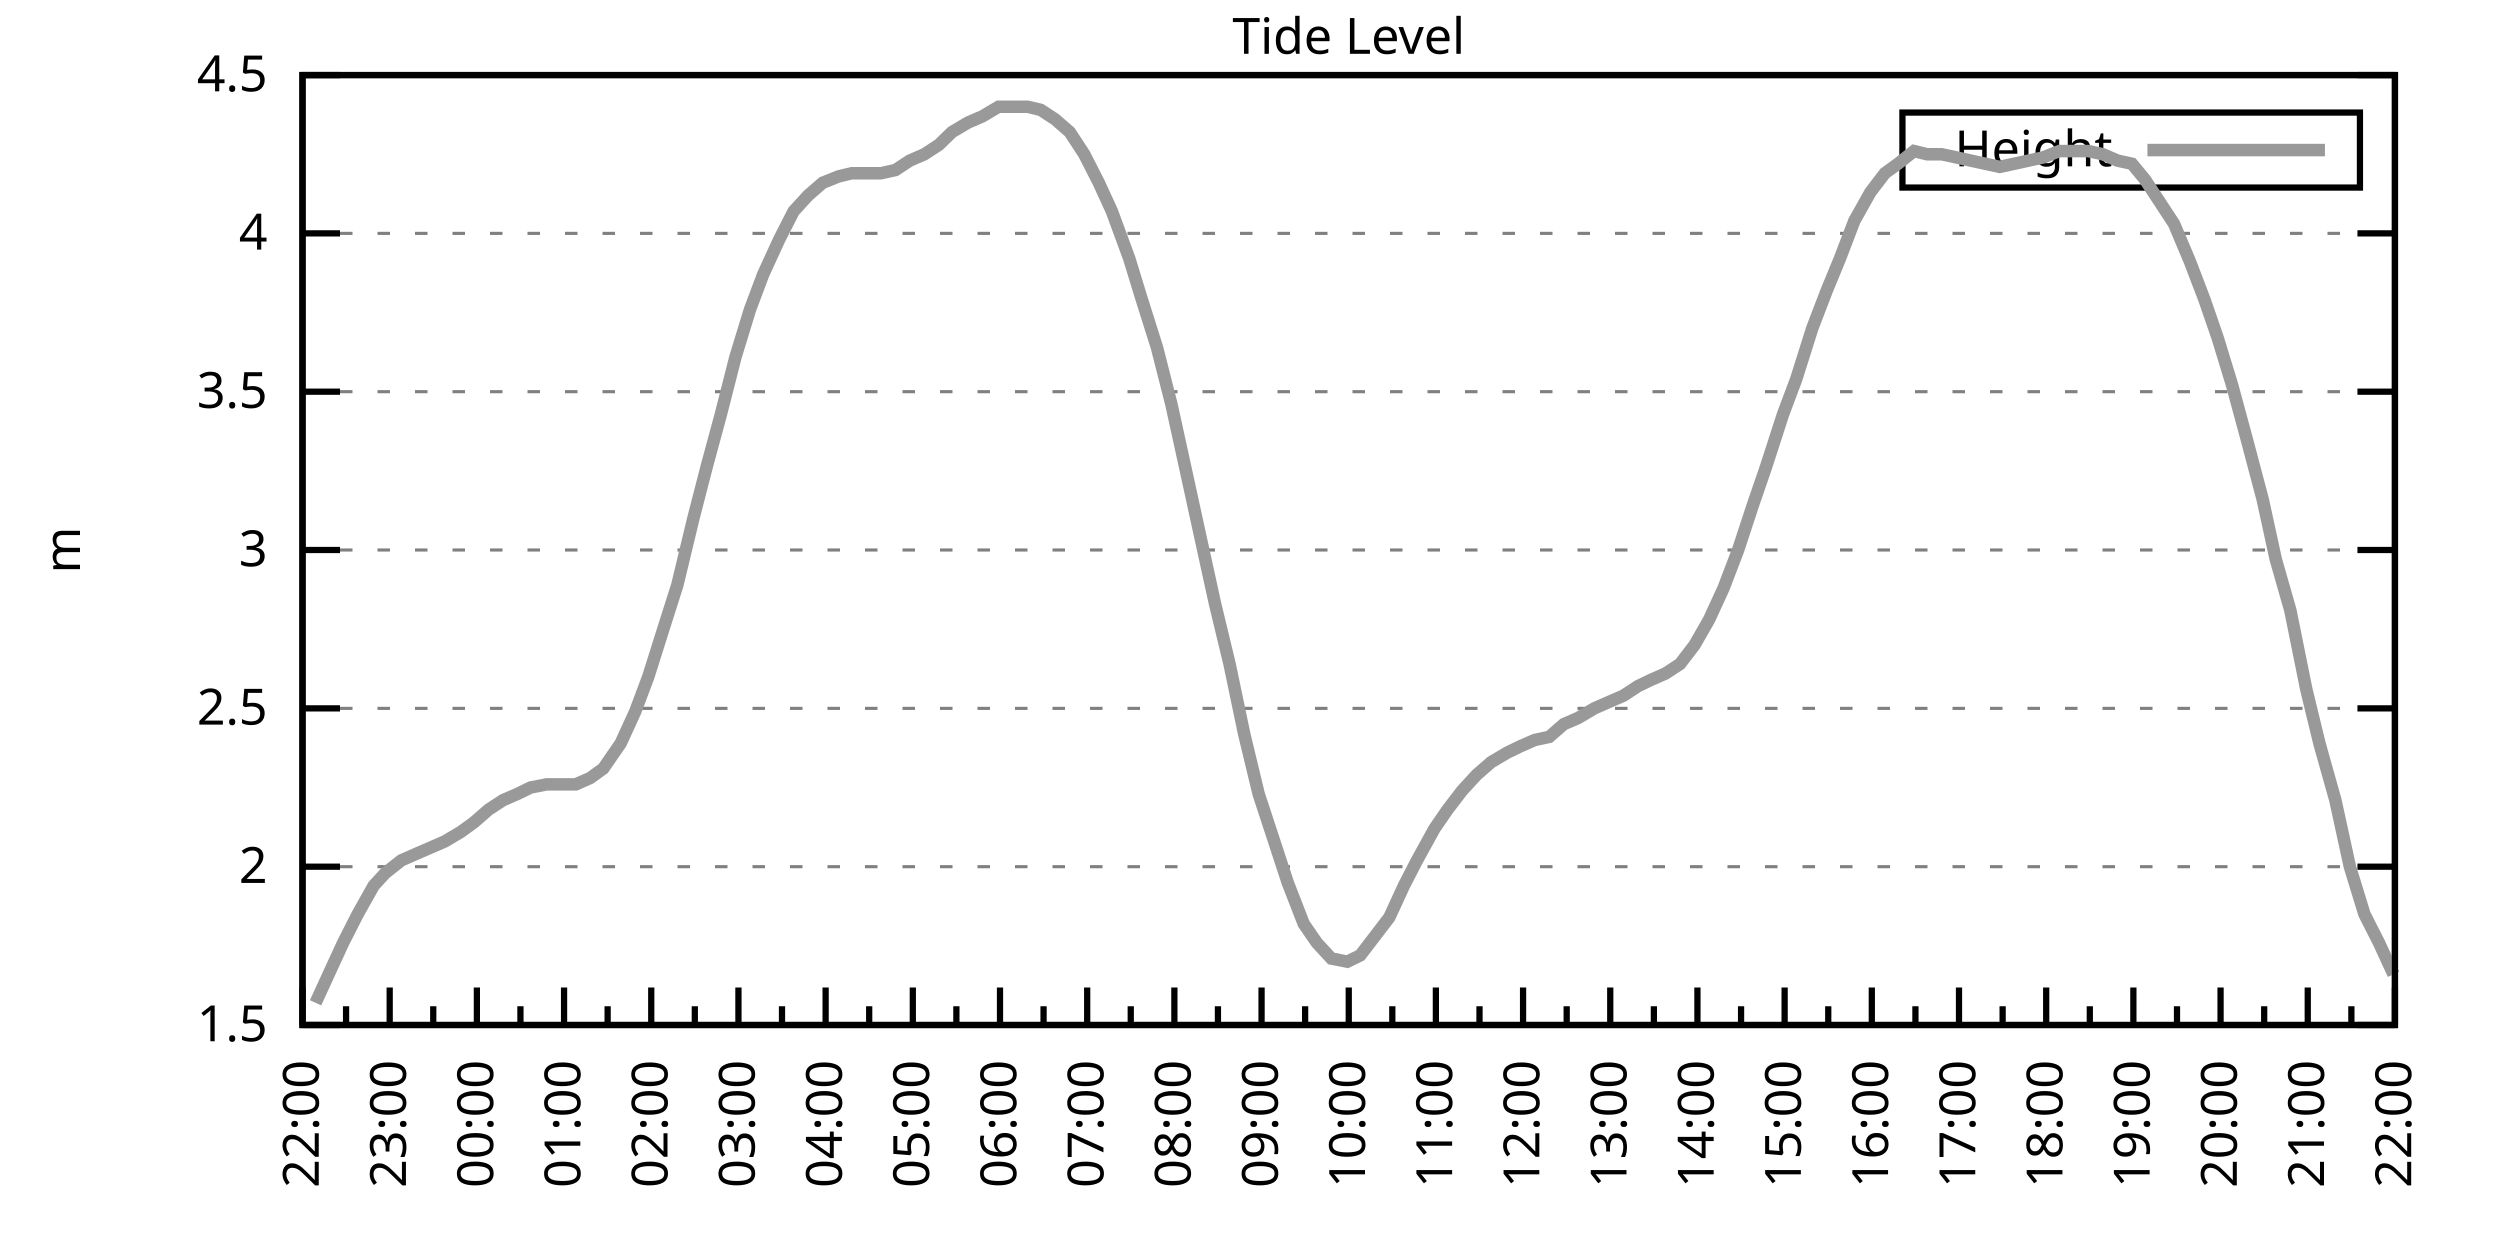
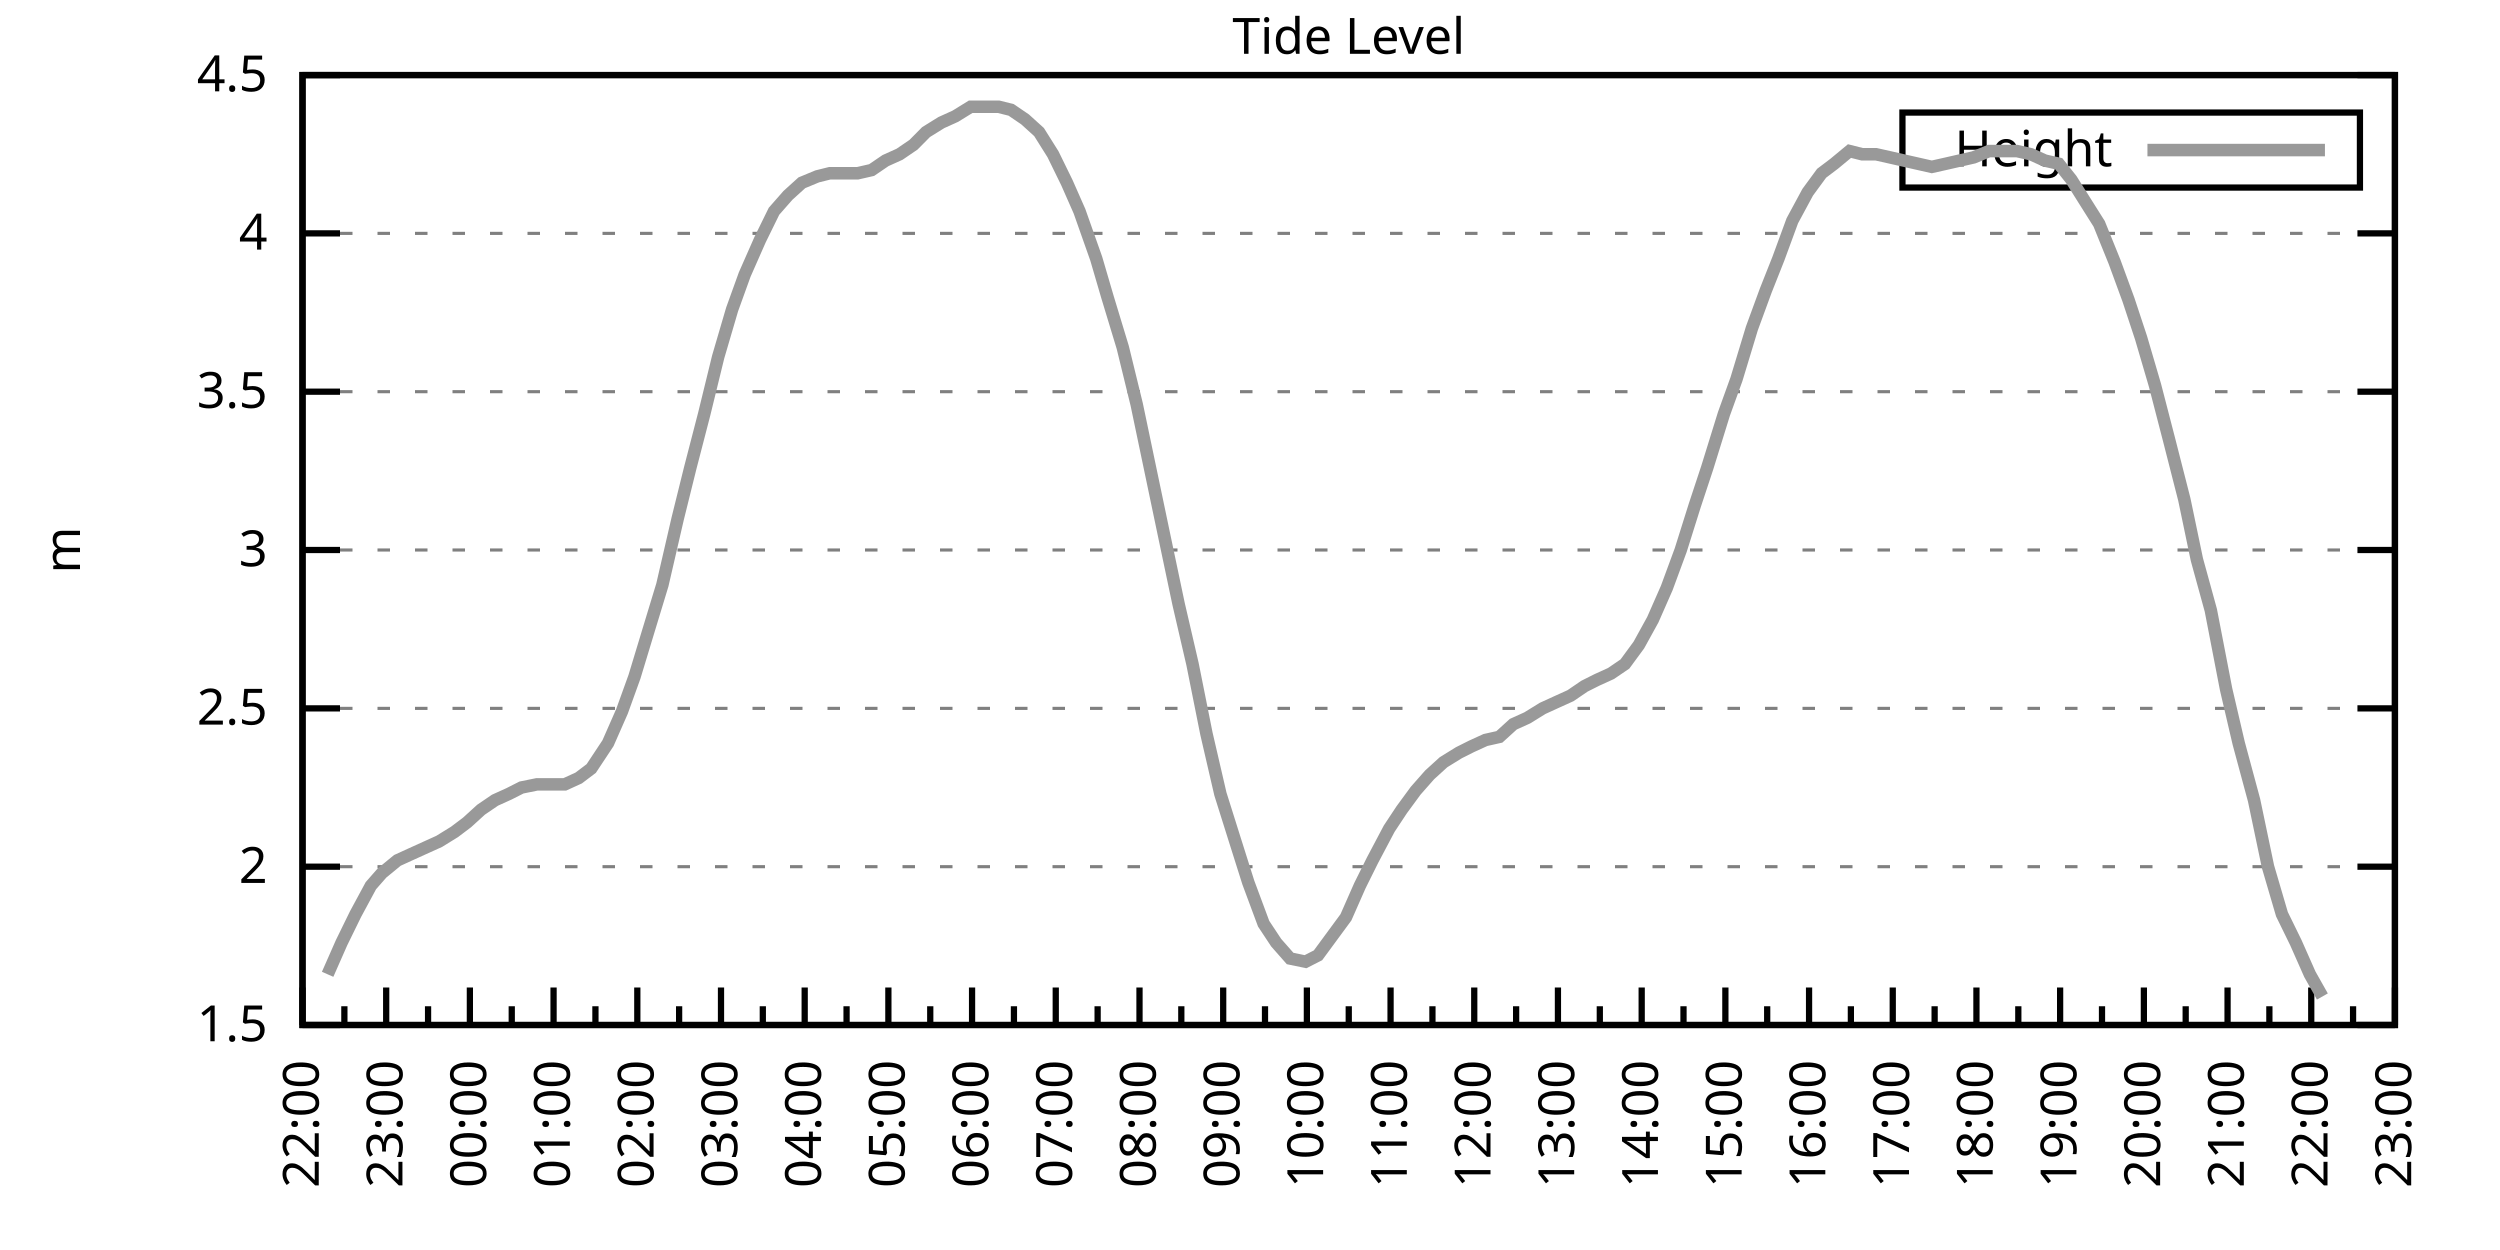
<svg xmlns="http://www.w3.org/2000/svg" xmlns:xlink="http://www.w3.org/1999/xlink" width="400" height="200" viewBox="0 0 400 200">
  <g id="gnuplot_canvas">
    <rect x="0" y="0" width="400" height="200" fill="none" />
    <defs>
      <circle id="gpDot" r="0.5" stroke-width="0.5" stroke="currentColor" />
      <path id="gpPt0" stroke-width="0.333" stroke="currentColor" d="M-1,0 h2 M0,-1 v2" />
      <path id="gpPt1" stroke-width="0.333" stroke="currentColor" d="M-1,-1 L1,1 M1,-1 L-1,1" />
      <path id="gpPt2" stroke-width="0.333" stroke="currentColor" d="M-1,0 L1,0 M0,-1 L0,1 M-1,-1 L1,1 M-1,1 L1,-1" />
      <rect id="gpPt3" stroke-width="0.333" stroke="currentColor" x="-1" y="-1" width="2" height="2" />
      <rect id="gpPt4" stroke-width="0.333" stroke="currentColor" fill="currentColor" x="-1" y="-1" width="2" height="2" />
      <circle id="gpPt5" stroke-width="0.333" stroke="currentColor" cx="0" cy="0" r="1" />
      <use xlink:href="#gpPt5" id="gpPt6" fill="currentColor" stroke="none" />
      <path id="gpPt7" stroke-width="0.333" stroke="currentColor" d="M0,-1.33 L-1.33,0.67 L1.33,0.67 z" />
      <use xlink:href="#gpPt7" id="gpPt8" fill="currentColor" stroke="none" />
      <use xlink:href="#gpPt7" id="gpPt9" stroke="currentColor" transform="rotate(180)" />
      <use xlink:href="#gpPt9" id="gpPt10" fill="currentColor" stroke="none" />
      <use xlink:href="#gpPt3" id="gpPt11" stroke="currentColor" transform="rotate(45)" />
      <use xlink:href="#gpPt11" id="gpPt12" fill="currentColor" stroke="none" />
      <path id="gpPt13" stroke-width="0.333" stroke="currentColor" d="M0,1.330 L1.265,0.411 L0.782,-1.067 L-0.782,-1.076 L-1.265,0.411 z" />
      <use xlink:href="#gpPt13" id="gpPt14" fill="currentColor" stroke="none" />
      <filter id="textbox" filterUnits="objectBoundingBox" x="0" y="0" height="1" width="1">
        <feFlood flood-color="white" flood-opacity="1" result="bgnd" />
        <feComposite in="SourceGraphic" in2="bgnd" operator="atop" />
      </filter>
      <filter id="greybox" filterUnits="objectBoundingBox" x="0" y="0" height="1" width="1">
        <feFlood flood-color="lightgrey" flood-opacity="1" result="grey" />
        <feComposite in="SourceGraphic" in2="grey" operator="atop" />
      </filter>
    </defs>
    <g fill="none" color="white" stroke="currentColor" stroke-width="1.00" stroke-linecap="butt" stroke-linejoin="miter">
</g>
    <g fill="none" color="black" stroke="currentColor" stroke-width="1.00" stroke-linecap="butt" stroke-linejoin="miter">
      <g stroke="none" shape-rendering="crispEdges">
        <polygon fill="rgb(255, 255, 255)" points="48.40,164.00 383.18,164.00 383.18,12.02 48.40,12.02 " />
      </g>
    </g>
    <g fill="none" color="black" stroke="currentColor" stroke-width="1.00" stroke-linecap="butt" stroke-linejoin="miter">
</g>
    <g fill="none" color="black" stroke="black" stroke-width="0.50" stroke-linecap="butt" stroke-linejoin="miter">
</g>
    <g fill="none" color="gray" stroke="currentColor" stroke-width="0.50" stroke-linecap="butt" stroke-linejoin="miter">
      <path stroke="gray" stroke-dasharray="2,4" class="gridline" d="M48.40,164.00 L383.19,164.00  " />
    </g>
    <g fill="none" color="gray" stroke="gray" stroke-width="1.00" stroke-linecap="butt" stroke-linejoin="miter">
</g>
    <g fill="none" color="black" stroke="currentColor" stroke-width="1.00" stroke-linecap="butt" stroke-linejoin="miter">
      <path stroke="black" d="M48.40,164.00 L54.40,164.00 M383.19,164.00 L377.19,164.00  " />
      <g transform="translate(42.80,166.60)" stroke="none" fill="black" font-family="Sans" font-size="8.00" text-anchor="end">
        <text>
          <tspan font-family="Sans"> 1.5</tspan>
        </text>
      </g>
    </g>
    <g fill="none" color="black" stroke="currentColor" stroke-width="1.00" stroke-linecap="butt" stroke-linejoin="miter">
</g>
    <g fill="none" color="black" stroke="black" stroke-width="0.50" stroke-linecap="butt" stroke-linejoin="miter">
</g>
    <g fill="none" color="gray" stroke="currentColor" stroke-width="0.50" stroke-linecap="butt" stroke-linejoin="miter">
      <path stroke="gray" stroke-dasharray="2,4" class="gridline" d="M48.40,138.67 L383.19,138.67  " />
    </g>
    <g fill="none" color="gray" stroke="gray" stroke-width="1.00" stroke-linecap="butt" stroke-linejoin="miter">
</g>
    <g fill="none" color="black" stroke="currentColor" stroke-width="1.00" stroke-linecap="butt" stroke-linejoin="miter">
      <path stroke="black" d="M48.40,138.67 L54.40,138.67 M383.19,138.67 L377.19,138.67  " />
      <g transform="translate(42.80,141.27)" stroke="none" fill="black" font-family="Sans" font-size="8.00" text-anchor="end">
        <text>
          <tspan font-family="Sans"> 2</tspan>
        </text>
      </g>
    </g>
    <g fill="none" color="black" stroke="currentColor" stroke-width="1.00" stroke-linecap="butt" stroke-linejoin="miter">
</g>
    <g fill="none" color="black" stroke="black" stroke-width="0.50" stroke-linecap="butt" stroke-linejoin="miter">
</g>
    <g fill="none" color="gray" stroke="currentColor" stroke-width="0.50" stroke-linecap="butt" stroke-linejoin="miter">
      <path stroke="gray" stroke-dasharray="2,4" class="gridline" d="M48.40,113.34 L383.19,113.34  " />
    </g>
    <g fill="none" color="gray" stroke="gray" stroke-width="1.00" stroke-linecap="butt" stroke-linejoin="miter">
</g>
    <g fill="none" color="black" stroke="currentColor" stroke-width="1.00" stroke-linecap="butt" stroke-linejoin="miter">
      <path stroke="black" d="M48.40,113.34 L54.40,113.34 M383.19,113.34 L377.19,113.34  " />
      <g transform="translate(42.80,115.94)" stroke="none" fill="black" font-family="Sans" font-size="8.00" text-anchor="end">
        <text>
          <tspan font-family="Sans"> 2.5</tspan>
        </text>
      </g>
    </g>
    <g fill="none" color="black" stroke="currentColor" stroke-width="1.00" stroke-linecap="butt" stroke-linejoin="miter">
</g>
    <g fill="none" color="black" stroke="black" stroke-width="0.50" stroke-linecap="butt" stroke-linejoin="miter">
</g>
    <g fill="none" color="gray" stroke="currentColor" stroke-width="0.50" stroke-linecap="butt" stroke-linejoin="miter">
      <path stroke="gray" stroke-dasharray="2,4" class="gridline" d="M48.40,88.00 L383.19,88.00  " />
    </g>
    <g fill="none" color="gray" stroke="gray" stroke-width="1.00" stroke-linecap="butt" stroke-linejoin="miter">
</g>
    <g fill="none" color="black" stroke="currentColor" stroke-width="1.00" stroke-linecap="butt" stroke-linejoin="miter">
      <path stroke="black" d="M48.40,88.00 L54.40,88.00 M383.19,88.00 L377.19,88.00  " />
      <g transform="translate(42.80,90.60)" stroke="none" fill="black" font-family="Sans" font-size="8.00" text-anchor="end">
        <text>
          <tspan font-family="Sans"> 3</tspan>
        </text>
      </g>
    </g>
    <g fill="none" color="black" stroke="currentColor" stroke-width="1.00" stroke-linecap="butt" stroke-linejoin="miter">
</g>
    <g fill="none" color="black" stroke="black" stroke-width="0.50" stroke-linecap="butt" stroke-linejoin="miter">
</g>
    <g fill="none" color="gray" stroke="currentColor" stroke-width="0.50" stroke-linecap="butt" stroke-linejoin="miter">
      <path stroke="gray" stroke-dasharray="2,4" class="gridline" d="M48.40,62.67 L383.19,62.67  " />
    </g>
    <g fill="none" color="gray" stroke="gray" stroke-width="1.00" stroke-linecap="butt" stroke-linejoin="miter">
</g>
    <g fill="none" color="black" stroke="currentColor" stroke-width="1.00" stroke-linecap="butt" stroke-linejoin="miter">
      <path stroke="black" d="M48.40,62.67 L54.40,62.67 M383.19,62.67 L377.19,62.67  " />
      <g transform="translate(42.80,65.27)" stroke="none" fill="black" font-family="Sans" font-size="8.00" text-anchor="end">
        <text>
          <tspan font-family="Sans"> 3.5</tspan>
        </text>
      </g>
    </g>
    <g fill="none" color="black" stroke="currentColor" stroke-width="1.00" stroke-linecap="butt" stroke-linejoin="miter">
</g>
    <g fill="none" color="black" stroke="black" stroke-width="0.50" stroke-linecap="butt" stroke-linejoin="miter">
</g>
    <g fill="none" color="gray" stroke="currentColor" stroke-width="0.50" stroke-linecap="butt" stroke-linejoin="miter">
      <path stroke="gray" stroke-dasharray="2,4" class="gridline" d="M48.40,37.34 L383.19,37.34  " />
    </g>
    <g fill="none" color="gray" stroke="gray" stroke-width="1.00" stroke-linecap="butt" stroke-linejoin="miter">
</g>
    <g fill="none" color="black" stroke="currentColor" stroke-width="1.00" stroke-linecap="butt" stroke-linejoin="miter">
      <path stroke="black" d="M48.40,37.34 L54.40,37.34 M383.19,37.34 L377.19,37.34  " />
      <g transform="translate(42.80,39.94)" stroke="none" fill="black" font-family="Sans" font-size="8.00" text-anchor="end">
        <text>
          <tspan font-family="Sans"> 4</tspan>
        </text>
      </g>
    </g>
    <g fill="none" color="black" stroke="currentColor" stroke-width="1.00" stroke-linecap="butt" stroke-linejoin="miter">
</g>
    <g fill="none" color="black" stroke="black" stroke-width="0.50" stroke-linecap="butt" stroke-linejoin="miter">
</g>
    <g fill="none" color="gray" stroke="currentColor" stroke-width="0.50" stroke-linecap="butt" stroke-linejoin="miter">
      <path stroke="gray" stroke-dasharray="2,4" class="gridline" d="M48.40,12.01 L383.19,12.01  " />
    </g>
    <g fill="none" color="gray" stroke="gray" stroke-width="1.00" stroke-linecap="butt" stroke-linejoin="miter">
</g>
    <g fill="none" color="black" stroke="currentColor" stroke-width="1.00" stroke-linecap="butt" stroke-linejoin="miter">
      <path stroke="black" d="M48.40,12.01 L54.40,12.01 M383.19,12.01 L377.19,12.01  " />
      <g transform="translate(42.80,14.61)" stroke="none" fill="black" font-family="Sans" font-size="8.00" text-anchor="end">
        <text>
          <tspan font-family="Sans"> 4.5</tspan>
        </text>
      </g>
    </g>
    <g fill="none" color="black" stroke="currentColor" stroke-width="1.00" stroke-linecap="butt" stroke-linejoin="miter">
      <path stroke="black" d="M48.40,164.00 L48.40,158.00  " />
      <g transform="translate(51.00,169.60) rotate(270)" stroke="none" fill="black" font-family="Sans" font-size="8.00" text-anchor="end">
        <text>
          <tspan font-family="Sans">22:00</tspan>
        </text>
      </g>
    </g>
    <g fill="none" color="black" stroke="currentColor" stroke-width="1.00" stroke-linecap="butt" stroke-linejoin="miter">
-       <path stroke="black" d="M55.37,164.00 L55.37,161.00 M62.35,164.00 L62.35,158.00  " />
-       <g transform="translate(64.95,169.60) rotate(270)" stroke="none" fill="black" font-family="Sans" font-size="8.00" text-anchor="end">
+       <path stroke="black" d="M55.10,164.00 L55.10,161.00 M61.79,164.00 L61.79,158.00  " />
+       <g transform="translate(64.39,169.60) rotate(270)" stroke="none" fill="black" font-family="Sans" font-size="8.00" text-anchor="end">
        <text>
          <tspan font-family="Sans">23:00</tspan>
        </text>
      </g>
    </g>
    <g fill="none" color="black" stroke="currentColor" stroke-width="1.00" stroke-linecap="butt" stroke-linejoin="miter">
-       <path stroke="black" d="M69.32,164.00 L69.32,161.00 M76.30,164.00 L76.30,158.00  " />
-       <g transform="translate(78.90,169.60) rotate(270)" stroke="none" fill="black" font-family="Sans" font-size="8.00" text-anchor="end">
+       <path stroke="black" d="M68.49,164.00 L68.49,161.00 M75.18,164.00 L75.18,158.00  " />
+       <g transform="translate(77.78,169.60) rotate(270)" stroke="none" fill="black" font-family="Sans" font-size="8.00" text-anchor="end">
        <text>
          <tspan font-family="Sans">00:00</tspan>
        </text>
      </g>
    </g>
    <g fill="none" color="black" stroke="currentColor" stroke-width="1.00" stroke-linecap="butt" stroke-linejoin="miter">
-       <path stroke="black" d="M83.27,164.00 L83.27,161.00 M90.25,164.00 L90.25,158.00  " />
-       <g transform="translate(92.85,169.60) rotate(270)" stroke="none" fill="black" font-family="Sans" font-size="8.00" text-anchor="end">
+       <path stroke="black" d="M81.88,164.00 L81.88,161.00 M88.57,164.00 L88.57,158.00  " />
+       <g transform="translate(91.17,169.60) rotate(270)" stroke="none" fill="black" font-family="Sans" font-size="8.00" text-anchor="end">
        <text>
          <tspan font-family="Sans">01:00</tspan>
        </text>
      </g>
    </g>
    <g fill="none" color="black" stroke="currentColor" stroke-width="1.00" stroke-linecap="butt" stroke-linejoin="miter">
-       <path stroke="black" d="M97.22,164.00 L97.22,161.00 M104.20,164.00 L104.20,158.00  " />
-       <g transform="translate(106.80,169.60) rotate(270)" stroke="none" fill="black" font-family="Sans" font-size="8.00" text-anchor="end">
+       <path stroke="black" d="M95.27,164.00 L95.27,161.00 M101.97,164.00 L101.97,158.00  " />
+       <g transform="translate(104.57,169.60) rotate(270)" stroke="none" fill="black" font-family="Sans" font-size="8.00" text-anchor="end">
        <text>
          <tspan font-family="Sans">02:00</tspan>
        </text>
      </g>
    </g>
    <g fill="none" color="black" stroke="currentColor" stroke-width="1.00" stroke-linecap="butt" stroke-linejoin="miter">
-       <path stroke="black" d="M111.17,164.00 L111.17,161.00 M118.15,164.00 L118.15,158.00  " />
-       <g transform="translate(120.75,169.60) rotate(270)" stroke="none" fill="black" font-family="Sans" font-size="8.00" text-anchor="end">
+       <path stroke="black" d="M108.66,164.00 L108.66,161.00 M115.36,164.00 L115.36,158.00  " />
+       <g transform="translate(117.96,169.60) rotate(270)" stroke="none" fill="black" font-family="Sans" font-size="8.00" text-anchor="end">
        <text>
          <tspan font-family="Sans">03:00</tspan>
        </text>
      </g>
    </g>
    <g fill="none" color="black" stroke="currentColor" stroke-width="1.00" stroke-linecap="butt" stroke-linejoin="miter">
-       <path stroke="black" d="M125.12,164.00 L125.12,161.00 M132.10,164.00 L132.10,158.00  " />
-       <g transform="translate(134.70,169.60) rotate(270)" stroke="none" fill="black" font-family="Sans" font-size="8.00" text-anchor="end">
+       <path stroke="black" d="M122.05,164.00 L122.05,161.00 M128.75,164.00 L128.75,158.00  " />
+       <g transform="translate(131.35,169.60) rotate(270)" stroke="none" fill="black" font-family="Sans" font-size="8.00" text-anchor="end">
        <text>
          <tspan font-family="Sans">04:00</tspan>
        </text>
      </g>
    </g>
    <g fill="none" color="black" stroke="currentColor" stroke-width="1.00" stroke-linecap="butt" stroke-linejoin="miter">
-       <path stroke="black" d="M139.07,164.00 L139.07,161.00 M146.05,164.00 L146.05,158.00  " />
-       <g transform="translate(148.65,169.60) rotate(270)" stroke="none" fill="black" font-family="Sans" font-size="8.00" text-anchor="end">
+       <path stroke="black" d="M135.45,164.00 L135.45,161.00 M142.14,164.00 L142.14,158.00  " />
+       <g transform="translate(144.74,169.60) rotate(270)" stroke="none" fill="black" font-family="Sans" font-size="8.00" text-anchor="end">
        <text>
          <tspan font-family="Sans">05:00</tspan>
        </text>
      </g>
    </g>
    <g fill="none" color="black" stroke="currentColor" stroke-width="1.00" stroke-linecap="butt" stroke-linejoin="miter">
-       <path stroke="black" d="M153.02,164.00 L153.02,161.00 M160.00,164.00 L160.00,158.00  " />
-       <g transform="translate(162.60,169.60) rotate(270)" stroke="none" fill="black" font-family="Sans" font-size="8.00" text-anchor="end">
+       <path stroke="black" d="M148.84,164.00 L148.84,161.00 M155.53,164.00 L155.53,158.00  " />
+       <g transform="translate(158.13,169.60) rotate(270)" stroke="none" fill="black" font-family="Sans" font-size="8.00" text-anchor="end">
        <text>
          <tspan font-family="Sans">06:00</tspan>
        </text>
      </g>
    </g>
    <g fill="none" color="black" stroke="currentColor" stroke-width="1.00" stroke-linecap="butt" stroke-linejoin="miter">
-       <path stroke="black" d="M166.97,164.00 L166.97,161.00 M173.95,164.00 L173.95,158.00  " />
-       <g transform="translate(176.55,169.60) rotate(270)" stroke="none" fill="black" font-family="Sans" font-size="8.00" text-anchor="end">
+       <path stroke="black" d="M162.23,164.00 L162.23,161.00 M168.92,164.00 L168.92,158.00  " />
+       <g transform="translate(171.52,169.60) rotate(270)" stroke="none" fill="black" font-family="Sans" font-size="8.00" text-anchor="end">
        <text>
          <tspan font-family="Sans">07:00</tspan>
        </text>
      </g>
    </g>
    <g fill="none" color="black" stroke="currentColor" stroke-width="1.00" stroke-linecap="butt" stroke-linejoin="miter">
-       <path stroke="black" d="M180.92,164.00 L180.92,161.00 M187.90,164.00 L187.90,158.00  " />
-       <g transform="translate(190.50,169.60) rotate(270)" stroke="none" fill="black" font-family="Sans" font-size="8.00" text-anchor="end">
+       <path stroke="black" d="M175.62,164.00 L175.62,161.00 M182.32,164.00 L182.32,158.00  " />
+       <g transform="translate(184.92,169.60) rotate(270)" stroke="none" fill="black" font-family="Sans" font-size="8.00" text-anchor="end">
        <text>
          <tspan font-family="Sans">08:00</tspan>
        </text>
      </g>
    </g>
    <g fill="none" color="black" stroke="currentColor" stroke-width="1.00" stroke-linecap="butt" stroke-linejoin="miter">
-       <path stroke="black" d="M194.87,164.00 L194.87,161.00 M201.85,164.00 L201.85,158.00  " />
-       <g transform="translate(204.45,169.60) rotate(270)" stroke="none" fill="black" font-family="Sans" font-size="8.00" text-anchor="end">
+       <path stroke="black" d="M189.01,164.00 L189.01,161.00 M195.71,164.00 L195.71,158.00  " />
+       <g transform="translate(198.31,169.60) rotate(270)" stroke="none" fill="black" font-family="Sans" font-size="8.00" text-anchor="end">
        <text>
          <tspan font-family="Sans">09:00</tspan>
        </text>
      </g>
    </g>
    <g fill="none" color="black" stroke="currentColor" stroke-width="1.00" stroke-linecap="butt" stroke-linejoin="miter">
-       <path stroke="black" d="M208.82,164.00 L208.82,161.00 M215.80,164.00 L215.80,158.00  " />
-       <g transform="translate(218.40,169.60) rotate(270)" stroke="none" fill="black" font-family="Sans" font-size="8.00" text-anchor="end">
+       <path stroke="black" d="M202.40,164.00 L202.40,161.00 M209.10,164.00 L209.10,158.00  " />
+       <g transform="translate(211.70,169.60) rotate(270)" stroke="none" fill="black" font-family="Sans" font-size="8.00" text-anchor="end">
        <text>
          <tspan font-family="Sans">10:00</tspan>
        </text>
      </g>
    </g>
    <g fill="none" color="black" stroke="currentColor" stroke-width="1.00" stroke-linecap="butt" stroke-linejoin="miter">
-       <path stroke="black" d="M222.77,164.00 L222.77,161.00 M229.74,164.00 L229.74,158.00  " />
-       <g transform="translate(232.34,169.60) rotate(270)" stroke="none" fill="black" font-family="Sans" font-size="8.00" text-anchor="end">
+       <path stroke="black" d="M215.80,164.00 L215.80,161.00 M222.49,164.00 L222.49,158.00  " />
+       <g transform="translate(225.09,169.60) rotate(270)" stroke="none" fill="black" font-family="Sans" font-size="8.00" text-anchor="end">
        <text>
          <tspan font-family="Sans">11:00</tspan>
        </text>
      </g>
    </g>
    <g fill="none" color="black" stroke="currentColor" stroke-width="1.00" stroke-linecap="butt" stroke-linejoin="miter">
-       <path stroke="black" d="M236.72,164.00 L236.72,161.00 M243.69,164.00 L243.69,158.00  " />
-       <g transform="translate(246.29,169.60) rotate(270)" stroke="none" fill="black" font-family="Sans" font-size="8.00" text-anchor="end">
+       <path stroke="black" d="M229.19,164.00 L229.19,161.00 M235.88,164.00 L235.88,158.00  " />
+       <g transform="translate(238.48,169.60) rotate(270)" stroke="none" fill="black" font-family="Sans" font-size="8.00" text-anchor="end">
        <text>
          <tspan font-family="Sans">12:00</tspan>
        </text>
      </g>
    </g>
    <g fill="none" color="black" stroke="currentColor" stroke-width="1.00" stroke-linecap="butt" stroke-linejoin="miter">
-       <path stroke="black" d="M250.67,164.00 L250.67,161.00 M257.64,164.00 L257.64,158.00  " />
-       <g transform="translate(260.24,169.60) rotate(270)" stroke="none" fill="black" font-family="Sans" font-size="8.00" text-anchor="end">
+       <path stroke="black" d="M242.58,164.00 L242.58,161.00 M249.27,164.00 L249.27,158.00  " />
+       <g transform="translate(251.87,169.60) rotate(270)" stroke="none" fill="black" font-family="Sans" font-size="8.00" text-anchor="end">
        <text>
          <tspan font-family="Sans">13:00</tspan>
        </text>
      </g>
    </g>
    <g fill="none" color="black" stroke="currentColor" stroke-width="1.00" stroke-linecap="butt" stroke-linejoin="miter">
-       <path stroke="black" d="M264.62,164.00 L264.62,161.00 M271.59,164.00 L271.59,158.00  " />
-       <g transform="translate(274.19,169.60) rotate(270)" stroke="none" fill="black" font-family="Sans" font-size="8.00" text-anchor="end">
+       <path stroke="black" d="M255.97,164.00 L255.97,161.00 M262.67,164.00 L262.67,158.00  " />
+       <g transform="translate(265.27,169.60) rotate(270)" stroke="none" fill="black" font-family="Sans" font-size="8.00" text-anchor="end">
        <text>
          <tspan font-family="Sans">14:00</tspan>
        </text>
      </g>
    </g>
    <g fill="none" color="black" stroke="currentColor" stroke-width="1.00" stroke-linecap="butt" stroke-linejoin="miter">
-       <path stroke="black" d="M278.57,164.00 L278.57,161.00 M285.54,164.00 L285.54,158.00  " />
-       <g transform="translate(288.14,169.60) rotate(270)" stroke="none" fill="black" font-family="Sans" font-size="8.00" text-anchor="end">
+       <path stroke="black" d="M269.36,164.00 L269.36,161.00 M276.06,164.00 L276.06,158.00  " />
+       <g transform="translate(278.66,169.60) rotate(270)" stroke="none" fill="black" font-family="Sans" font-size="8.00" text-anchor="end">
        <text>
          <tspan font-family="Sans">15:00</tspan>
        </text>
      </g>
    </g>
    <g fill="none" color="black" stroke="currentColor" stroke-width="1.00" stroke-linecap="butt" stroke-linejoin="miter">
-       <path stroke="black" d="M292.52,164.00 L292.52,161.00 M299.49,164.00 L299.49,158.00  " />
-       <g transform="translate(302.09,169.60) rotate(270)" stroke="none" fill="black" font-family="Sans" font-size="8.00" text-anchor="end">
+       <path stroke="black" d="M282.75,164.00 L282.75,161.00 M289.45,164.00 L289.45,158.00  " />
+       <g transform="translate(292.05,169.60) rotate(270)" stroke="none" fill="black" font-family="Sans" font-size="8.00" text-anchor="end">
        <text>
          <tspan font-family="Sans">16:00</tspan>
        </text>
      </g>
    </g>
    <g fill="none" color="black" stroke="currentColor" stroke-width="1.00" stroke-linecap="butt" stroke-linejoin="miter">
-       <path stroke="black" d="M306.47,164.00 L306.47,161.00 M313.44,164.00 L313.44,158.00  " />
-       <g transform="translate(316.04,169.60) rotate(270)" stroke="none" fill="black" font-family="Sans" font-size="8.00" text-anchor="end">
+       <path stroke="black" d="M296.14,164.00 L296.14,161.00 M302.84,164.00 L302.84,158.00  " />
+       <g transform="translate(305.44,169.60) rotate(270)" stroke="none" fill="black" font-family="Sans" font-size="8.00" text-anchor="end">
        <text>
          <tspan font-family="Sans">17:00</tspan>
        </text>
      </g>
    </g>
    <g fill="none" color="black" stroke="currentColor" stroke-width="1.00" stroke-linecap="butt" stroke-linejoin="miter">
-       <path stroke="black" d="M320.42,164.00 L320.42,161.00 M327.39,164.00 L327.39,158.00  " />
-       <g transform="translate(329.99,169.60) rotate(270)" stroke="none" fill="black" font-family="Sans" font-size="8.00" text-anchor="end">
+       <path stroke="black" d="M309.54,164.00 L309.54,161.00 M316.23,164.00 L316.23,158.00  " />
+       <g transform="translate(318.83,169.60) rotate(270)" stroke="none" fill="black" font-family="Sans" font-size="8.00" text-anchor="end">
        <text>
          <tspan font-family="Sans">18:00</tspan>
        </text>
      </g>
    </g>
    <g fill="none" color="black" stroke="currentColor" stroke-width="1.00" stroke-linecap="butt" stroke-linejoin="miter">
-       <path stroke="black" d="M334.37,164.00 L334.37,161.00 M341.34,164.00 L341.34,158.00  " />
-       <g transform="translate(343.94,169.60) rotate(270)" stroke="none" fill="black" font-family="Sans" font-size="8.00" text-anchor="end">
+       <path stroke="black" d="M322.93,164.00 L322.93,161.00 M329.62,164.00 L329.62,158.00  " />
+       <g transform="translate(332.22,169.60) rotate(270)" stroke="none" fill="black" font-family="Sans" font-size="8.00" text-anchor="end">
        <text>
          <tspan font-family="Sans">19:00</tspan>
        </text>
      </g>
    </g>
    <g fill="none" color="black" stroke="currentColor" stroke-width="1.00" stroke-linecap="butt" stroke-linejoin="miter">
-       <path stroke="black" d="M348.32,164.00 L348.32,161.00 M355.29,164.00 L355.29,158.00  " />
-       <g transform="translate(357.89,169.60) rotate(270)" stroke="none" fill="black" font-family="Sans" font-size="8.00" text-anchor="end">
+       <path stroke="black" d="M336.32,164.00 L336.32,161.00 M343.02,164.00 L343.02,158.00  " />
+       <g transform="translate(345.62,169.60) rotate(270)" stroke="none" fill="black" font-family="Sans" font-size="8.00" text-anchor="end">
        <text>
          <tspan font-family="Sans">20:00</tspan>
        </text>
      </g>
    </g>
    <g fill="none" color="black" stroke="currentColor" stroke-width="1.00" stroke-linecap="butt" stroke-linejoin="miter">
-       <path stroke="black" d="M362.27,164.00 L362.27,161.00 M369.24,164.00 L369.24,158.00  " />
-       <g transform="translate(371.84,169.60) rotate(270)" stroke="none" fill="black" font-family="Sans" font-size="8.00" text-anchor="end">
+       <path stroke="black" d="M349.71,164.00 L349.71,161.00 M356.41,164.00 L356.41,158.00  " />
+       <g transform="translate(359.01,169.60) rotate(270)" stroke="none" fill="black" font-family="Sans" font-size="8.00" text-anchor="end">
        <text>
          <tspan font-family="Sans">21:00</tspan>
        </text>
      </g>
    </g>
    <g fill="none" color="black" stroke="currentColor" stroke-width="1.00" stroke-linecap="butt" stroke-linejoin="miter">
-       <path stroke="black" d="M376.22,164.00 L376.22,161.00 M383.19,164.00 L383.19,158.00  " />
+       <path stroke="black" d="M363.10,164.00 L363.10,161.00 M369.80,164.00 L369.80,158.00  " />
+       <g transform="translate(372.40,169.60) rotate(270)" stroke="none" fill="black" font-family="Sans" font-size="8.00" text-anchor="end">
+         <text>
+           <tspan font-family="Sans">22:00</tspan>
+         </text>
+       </g>
+     </g>
+     <g fill="none" color="black" stroke="currentColor" stroke-width="1.00" stroke-linecap="butt" stroke-linejoin="miter">
+       <path stroke="black" d="M376.49,164.00 L376.49,161.00 M383.19,164.00 L383.19,158.00  " />
      <g transform="translate(385.79,169.60) rotate(270)" stroke="none" fill="black" font-family="Sans" font-size="8.00" text-anchor="end">
        <text>
-           <tspan font-family="Sans">22:00</tspan>
+           <tspan font-family="Sans">23:00</tspan>
        </text>
      </g>
    </g>
    <g fill="none" color="black" stroke="currentColor" stroke-width="1.00" stroke-linecap="butt" stroke-linejoin="miter">
</g>
    <g fill="none" color="black" stroke="currentColor" stroke-width="1.00" stroke-linecap="butt" stroke-linejoin="miter">
      <path stroke="black" d="M48.40,12.01 L48.40,164.00 L383.19,164.00 L383.19,12.01 L48.40,12.01 Z  " />
    </g>
    <g fill="none" color="black" stroke="currentColor" stroke-width="1.00" stroke-linecap="butt" stroke-linejoin="miter">
      <g transform="translate(12.80,88.01) rotate(270)" stroke="none" fill="black" font-family="Sans" font-size="8.00" text-anchor="middle">
        <text>
          <tspan font-family="Sans">m</tspan>
        </text>
      </g>
    </g>
    <g fill="none" color="black" stroke="currentColor" stroke-width="1.00" stroke-linecap="butt" stroke-linejoin="miter">
</g>
    <g fill="none" color="black" stroke="currentColor" stroke-width="1.00" stroke-linecap="butt" stroke-linejoin="miter">
      <path stroke="black" d="M304.39,30.01 L304.39,18.01 L377.59,18.01 L377.59,30.01 L304.39,30.01 Z  " />
    </g>
    <g id="Tide_level_plot_1">
      <g fill="none" color="white" stroke="black" stroke-width="2.00" stroke-linecap="butt" stroke-linejoin="miter">
</g>
      <g fill="none" color="black" stroke="currentColor" stroke-width="2.00" stroke-linecap="butt" stroke-linejoin="miter">
        <g transform="translate(337.99,26.61)" stroke="none" fill="black" font-family="Sans" font-size="8.00" text-anchor="end">
          <text>
            <tspan font-family="Sans">Height</tspan>
          </text>
        </g>
      </g>
      <g fill="none" color="black" stroke="currentColor" stroke-width="2.00" stroke-linecap="butt" stroke-linejoin="miter">
-         <path stroke="rgb(153, 153, 153)" d="M343.59,24.01 L371.99,24.01 M50.49,160.45 L52.58,155.89 L54.91,150.83 L57.23,146.27 L59.79,141.71 L61.65,139.68   L64.21,137.66 L66.53,136.64 L68.86,135.63 L71.18,134.62 L73.74,133.10 L75.83,131.58 L78.16,129.55 L80.48,128.03   L82.81,127.02 L84.90,126.00 L87.46,125.50 L89.78,125.50 L92.11,125.50 L94.43,124.48 L96.53,122.96 L99.32,118.91   L101.64,113.84 L103.73,108.27 L106.29,100.16 L108.38,93.58 L110.94,82.94 L113.03,74.83 L115.36,66.22 L117.68,57.10   L120.01,49.50 L122.10,43.93 L124.66,38.35 L126.98,33.80 L129.31,31.26 L131.63,29.24 L134.19,28.22 L136.28,27.72   L138.37,27.72 L140.93,27.72 L143.26,27.21 L145.58,25.69 L147.91,24.68 L150.23,23.16 L152.32,21.13 L154.88,19.61   L157.21,18.60 L159.76,17.08 L162.09,17.08 L164.41,17.08 L166.51,17.58 L168.83,19.10 L171.16,21.13 L173.48,24.68   L175.81,29.24 L177.90,33.80 L180.69,41.39 L182.55,47.47 L185.11,55.58 L187.43,64.70 L189.76,75.34 L192.08,85.98   L194.41,96.62 L196.73,106.24 L199.06,117.39 L201.38,127.02 L203.71,134.11 L206.03,141.20 L208.59,147.79 L210.68,150.83   L213.01,153.36 L215.56,153.87 L217.65,152.85 L222.30,146.77 L224.63,141.71 L226.72,137.66 L229.51,132.59 L231.60,129.55   L233.93,126.51 L236.25,123.98 L238.58,121.95 L241.14,120.43 L243.23,119.42 L245.55,118.40 L247.88,117.90 L250.20,115.87   L252.53,114.86 L255.09,113.34 L257.41,112.32 L259.74,111.31 L262.06,109.79 L264.15,108.78 L266.48,107.76 L268.80,106.24   L271.13,103.20 L273.45,99.15 L275.78,94.08 L278.10,88.00 L280.43,80.91 L282.52,74.83 L285.31,66.22 L287.40,60.65   L289.96,52.54 L292.29,46.46 L294.38,41.39 L296.70,35.32 L299.26,30.76 L301.58,27.72 L303.68,26.20 L306.23,24.17   L308.33,24.68 L310.65,24.68 L312.98,25.18 L315.30,25.69 L319.95,26.70 L322.28,26.20 L324.60,25.69 L326.93,25.18   L329.48,24.17 L331.81,24.17 L334.13,24.17 L336.46,24.68 L338.78,25.69 L341.11,26.20 L343.20,28.73 L345.53,32.28   L347.85,35.82 L350.41,41.90 L352.73,47.98 L354.83,54.06 L357.15,61.66 L359.48,70.27 L362.03,79.90 L364.13,89.52   L366.45,97.63 L369.01,110.30 L371.10,118.91 L373.66,128.03 L375.98,138.67 L378.31,146.27 L380.63,150.83 L382.96,155.89    " />
+         <path stroke="rgb(153, 153, 153)" d="M343.59,24.01 L371.99,24.01 M52.42,155.89 L54.65,150.83 L56.88,146.27 L59.34,141.71 L61.12,139.68 L63.58,137.66   L65.81,136.64 L68.04,135.63 L70.27,134.62 L72.73,133.10 L74.74,131.58 L76.97,129.55 L79.20,128.03 L81.43,127.02   L83.44,126.00 L85.90,125.50 L88.13,125.50 L90.36,125.50 L92.59,124.48 L94.60,122.96 L97.28,118.91 L99.51,113.84   L101.52,108.27 L103.98,100.16 L105.98,93.58 L108.44,82.94 L110.45,74.83 L112.68,66.22 L114.91,57.10 L117.14,49.50   L119.15,43.93 L121.61,38.35 L123.84,33.80 L126.07,31.26 L128.30,29.24 L130.76,28.22 L132.77,27.72 L134.78,27.72   L137.23,27.72 L139.46,27.21 L141.69,25.69 L143.93,24.68 L146.16,23.16 L148.17,21.13 L150.62,19.61 L152.85,18.60   L155.31,17.08 L157.54,17.08 L159.77,17.08 L161.78,17.58 L164.01,19.10 L166.25,21.13 L168.48,24.68 L170.71,29.24   L172.72,33.80 L175.40,41.39 L177.18,47.47 L179.64,55.58 L181.87,64.70 L184.10,75.34 L186.33,85.98 L188.57,96.62   L190.80,106.24 L193.03,117.39 L195.26,127.02 L197.49,134.11 L199.73,141.20 L202.18,147.79 L204.19,150.83 L206.42,153.36   L208.88,153.87 L210.88,152.85 L215.35,146.77 L217.58,141.71 L219.59,137.66 L222.27,132.59 L224.28,129.55 L226.51,126.51   L228.74,123.98 L230.97,121.95 L233.43,120.43 L235.44,119.42 L237.67,118.40 L239.90,117.90 L242.13,115.87 L244.36,114.86   L246.82,113.34 L249.05,112.32 L251.28,111.31 L253.51,109.79 L255.52,108.78 L257.76,107.76 L259.99,106.24 L262.22,103.20   L264.45,99.15 L266.68,94.08 L268.92,88.00 L271.15,80.91 L273.16,74.83 L275.83,66.22 L277.84,60.65 L280.30,52.54   L282.53,46.46 L284.54,41.39 L286.77,35.32 L289.23,30.76 L291.46,27.72 L293.47,26.20 L295.92,24.17 L297.93,24.68   L300.16,24.68 L302.39,25.18 L304.63,25.69 L309.09,26.70 L311.32,26.20 L313.55,25.69 L315.79,25.18 L318.24,24.17   L320.47,24.17 L322.70,24.17 L324.94,24.68 L327.17,25.69 L329.40,26.20 L331.41,28.73 L333.64,32.28 L335.87,35.82   L338.33,41.90 L340.56,47.98 L342.57,54.06 L344.80,61.66 L347.03,70.27 L349.49,79.90 L351.50,89.52 L353.73,97.63   L356.18,110.30 L358.19,118.91 L360.65,128.03 L362.88,138.67 L365.11,146.27 L367.34,150.83 L369.58,155.89 L371.58,159.44    " />
      </g>
    </g>
    <g fill="none" color="black" stroke="currentColor" stroke-width="2.00" stroke-linecap="butt" stroke-linejoin="miter">
</g>
    <g fill="none" color="black" stroke="black" stroke-width="1.00" stroke-linecap="butt" stroke-linejoin="miter">
</g>
    <g fill="none" color="black" stroke="currentColor" stroke-width="1.00" stroke-linecap="butt" stroke-linejoin="miter">
      <path stroke="black" d="M48.40,12.01 L48.40,164.00 L383.19,164.00 L383.19,12.01 L48.40,12.01 Z  " />
    </g>
    <g fill="none" color="black" stroke="currentColor" stroke-width="1.00" stroke-linecap="butt" stroke-linejoin="miter">
      <g transform="translate(215.79,8.61)" stroke="none" fill="black" font-family="Sans" font-size="8.00" text-anchor="middle">
        <text>
          <tspan font-family="Sans">Tide Level</tspan>
        </text>
      </g>
    </g>
    <g fill="none" color="black" stroke="currentColor" stroke-width="1.00" stroke-linecap="butt" stroke-linejoin="miter">
</g>
  </g>
</svg>
